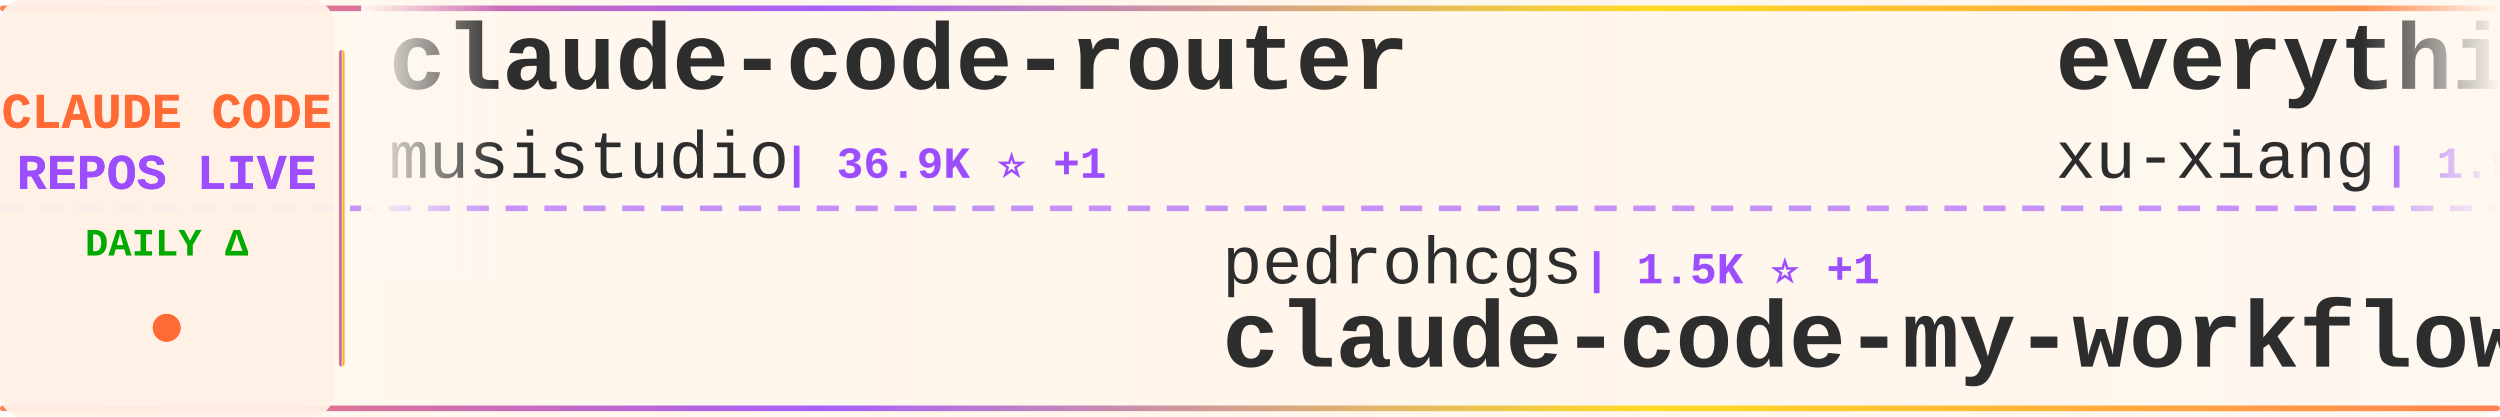
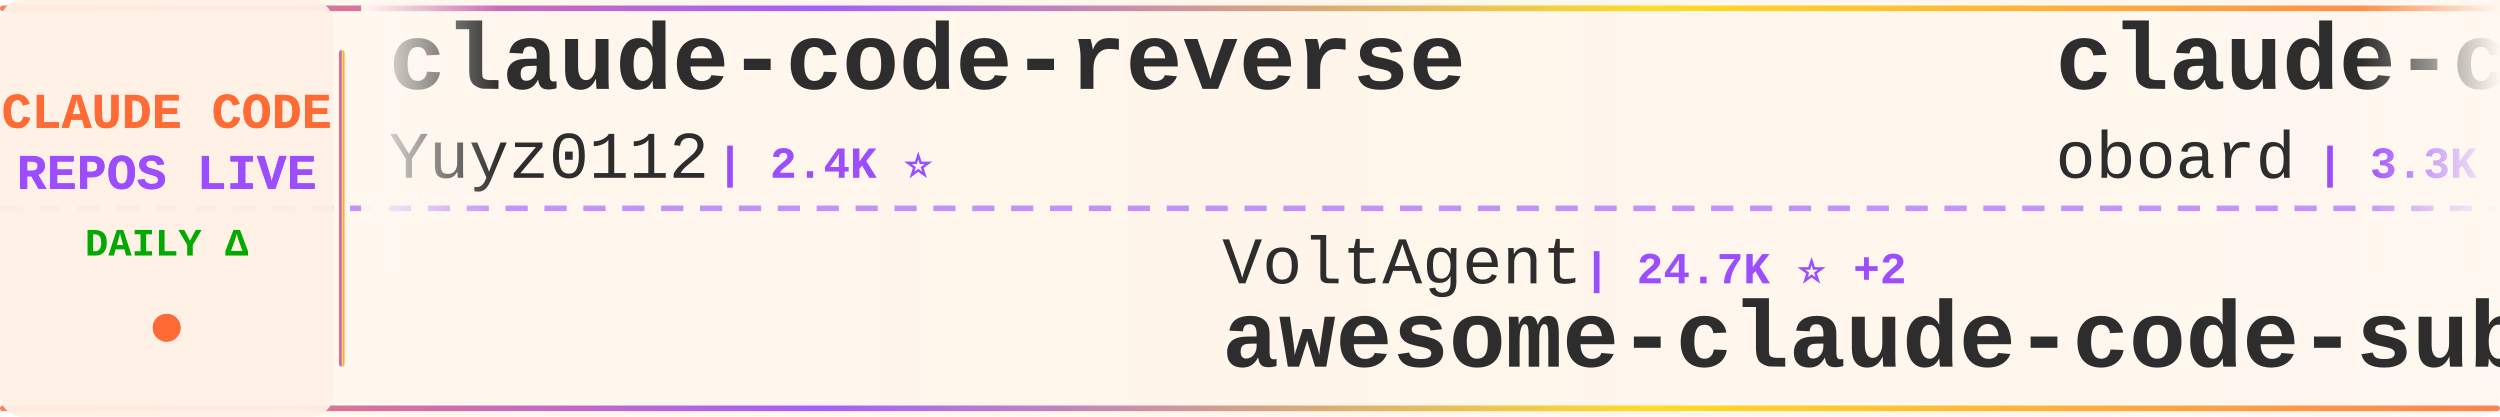
<svg xmlns="http://www.w3.org/2000/svg" width="900" height="150">
  <defs>
    <linearGradient id="tickerBg" x1="0%" y1="0%" x2="100%" y2="0%">
      <stop offset="0%" style="stop-color:#fff8f0;stop-opacity:0.98" />
      <stop offset="50%" style="stop-color:#fff5eb;stop-opacity:1" />
      <stop offset="100%" style="stop-color:#fff8f0;stop-opacity:0.98" />
    </linearGradient>
    <linearGradient id="borderGrad" x1="0%" y1="0%" x2="100%" y2="0%">
      <stop offset="0%" style="stop-color:#FF6B35;stop-opacity:0.85">
        <animate attributeName="stop-opacity" values="0.85;1;0.85" dur="2s" repeatCount="indefinite" />
      </stop>
      <stop offset="33%" style="stop-color:#9C4EFF;stop-opacity:0.9">
        <animate attributeName="stop-opacity" values="0.9;1;0.9" dur="2.2s" repeatCount="indefinite" />
      </stop>
      <stop offset="66%" style="stop-color:#FFD700;stop-opacity:0.85">
        <animate attributeName="stop-opacity" values="0.85;1;0.85" dur="1.8s" repeatCount="indefinite" />
      </stop>
      <stop offset="100%" style="stop-color:#FF6B35;stop-opacity:0.85">
        <animate attributeName="stop-opacity" values="0.85;1;0.85" dur="2s" repeatCount="indefinite" />
      </stop>
    </linearGradient>
    <filter id="textGlow">
      <feGaussianBlur stdDeviation="0.15" result="coloredBlur" />
      <feMerge>
        <feMergeNode in="coloredBlur" />
        <feMergeNode in="SourceGraphic" />
      </feMerge>
    </filter>
    <filter id="metricGlow">
      <feGaussianBlur stdDeviation="0.2" result="coloredBlur" />
      <feMerge>
        <feMergeNode in="coloredBlur" />
        <feMergeNode in="SourceGraphic" />
      </feMerge>
    </filter>
    <linearGradient id="leftFade" x1="0%" y1="0%" x2="100%" y2="0%">
      <stop offset="0%" style="stop-color:#fff8f0;stop-opacity:1" />
      <stop offset="100%" style="stop-color:#fff8f0;stop-opacity:0" />
    </linearGradient>
    <linearGradient id="rightFade" x1="0%" y1="0%" x2="100%" y2="0%">
      <stop offset="0%" style="stop-color:#fff8f0;stop-opacity:0" />
      <stop offset="100%" style="stop-color:#fff8f0;stop-opacity:1" />
    </linearGradient>
  </defs>
  <rect width="900" height="150" fill="url(#tickerBg)" rx="8" />
  <rect x="0" y="2" width="900" height="2" fill="url(#borderGrad)" rx="1" />
  <rect x="0" y="146" width="900" height="2" fill="url(#borderGrad)" rx="1" />
  <line x1="0" y1="75" x2="900" y2="75" stroke="#9C4EFF" stroke-width="2" stroke-dasharray="8 6" opacity="0.6" />
  <rect x="0" y="0" width="120" height="150" fill="#fff0e6" opacity="0.95" rx="8" />
  <text x="60" y="46" font-family="'Courier New', monospace" font-size="18" font-weight="bold" fill="#FF6B35" text-anchor="middle" filter="url(#textGlow)">
    CLAUDE CODE
  </text>
  <text x="60" y="68" font-family="'Courier New', monospace" font-size="18" font-weight="bold" fill="#9C4EFF" text-anchor="middle" filter="url(#textGlow)">
    REPOS LIVE
  </text>
  <text x="60" y="92" font-family="'Courier New', monospace" font-size="14" font-weight="bold" fill="#00aa00" text-anchor="middle">
    DAILY Δ
  </text>
  <circle cx="60" cy="118" r="5" fill="#FF6B35" filter="url(#metricGlow)">
    <animate attributeName="r" values="4;6;4" dur="1.5s" repeatCount="indefinite" />
    <animate attributeName="opacity" values="0.6;1;0.6" dur="1.5s" repeatCount="indefinite" />
  </circle>
  <rect x="122" y="18" width="2" height="114" fill="url(#borderGrad)" rx="1" />
  <clipPath id="tickerClip">
    <rect x="130" y="0" width="770" height="150" />
  </clipPath>
  <g clip-path="url(#tickerClip)">
    <g id="tickerItems">
      <animateTransform attributeName="transform" attributeType="XML" type="translate" from="0 0" to="-3000 0" dur="54s" repeatCount="indefinite" />
      <g transform="translate(0, 0)">
-         <text x="140" y="32" font-family="'Courier New', monospace" font-size="34" font-weight="bold" fill="#2d2d2d">claude-code-router</text>
-         <text x="140" y="64" font-family="'Courier New', monospace" font-size="24" font-weight="normal" fill="#2d2d2d" opacity="1.0">musistudio</text>
-         <text x="282" y="64" font-family="'Courier New', monospace" font-size="16" font-weight="bold" fill="#9C4EFF"> | 36.9K ⭐ +1</text>
+         <text x="140" y="32" font-family="'Courier New', monospace" font-size="34" font-weight="bold" fill="#2d2d2d">claude-code-reverse</text>
+         <text x="140" y="64" font-family="'Courier New', monospace" font-size="24" font-weight="normal" fill="#2d2d2d" opacity="1.0">Yuyz0112</text>
+         <text x="258" y="64" font-family="'Courier New', monospace" font-size="16" font-weight="bold" fill="#9C4EFF"> | 2.4K ⭐</text>
      </g>
      <g transform="translate(300, 0)">
-         <text x="140" y="102" font-family="'Courier New', monospace" font-size="24" font-weight="normal" fill="#2d2d2d" opacity="1.0">pedrohcgs</text>
-         <text x="270" y="102" font-family="'Courier New', monospace" font-size="16" font-weight="bold" fill="#9C4EFF"> | 1.5K ⭐ +1</text>
-         <text x="140" y="132" font-family="'Courier New', monospace" font-size="34" font-weight="bold" fill="#2d2d2d">claude-code-my-workflow</text>
+         <text x="140" y="102" font-family="'Courier New', monospace" font-size="24" font-weight="normal" fill="#2d2d2d" opacity="1.0">VoltAgent</text>
+         <text x="270" y="102" font-family="'Courier New', monospace" font-size="16" font-weight="bold" fill="#9C4EFF"> | 24.7K ⭐ +2</text>
+         <text x="140" y="132" font-family="'Courier New', monospace" font-size="34" font-weight="bold" fill="#2d2d2d">awesome-claude-code-suba...</text>
      </g>
      <g transform="translate(600, 0)">
-         <text x="140" y="32" font-family="'Courier New', monospace" font-size="34" font-weight="bold" fill="#2d2d2d">everything-claude-code-z...</text>
-         <text x="140" y="64" font-family="'Courier New', monospace" font-size="24" font-weight="normal" fill="#2d2d2d" opacity="1.0">xu-xiang</text>
-         <text x="258" y="64" font-family="'Courier New', monospace" font-size="16" font-weight="bold" fill="#9C4EFF"> | 1.9K ⭐</text>
+         <text x="140" y="32" font-family="'Courier New', monospace" font-size="34" font-weight="bold" fill="#2d2d2d">claude-code-rev</text>
+         <text x="140" y="64" font-family="'Courier New', monospace" font-size="24" font-weight="normal" fill="#2d2d2d" opacity="1.0">oboard</text>
+         <text x="234" y="64" font-family="'Courier New', monospace" font-size="16" font-weight="bold" fill="#9C4EFF"> | 3.3K ⭐</text>
      </g>
      <g transform="translate(900, 0)">
-         <text x="140" y="102" font-family="'Courier New', monospace" font-size="24" font-weight="normal" fill="#2d2d2d" opacity="1.0">Alishahryar1</text>
-         <text x="306" y="102" font-family="'Courier New', monospace" font-size="16" font-weight="bold" fill="#9C4EFF"> | 50.3K ⭐ +77</text>
-         <text x="140" y="132" font-family="'Courier New', monospace" font-size="34" font-weight="bold" fill="#2d2d2d">free-claude-code</text>
+         <text x="140" y="102" font-family="'Courier New', monospace" font-size="24" font-weight="normal" fill="#2d2d2d" opacity="1.0">ykdojo</text>
+         <text x="234" y="102" font-family="'Courier New', monospace" font-size="16" font-weight="bold" fill="#9C4EFF"> | 9.9K ⭐ +1</text>
+         <text x="140" y="132" font-family="'Courier New', monospace" font-size="34" font-weight="bold" fill="#2d2d2d">claude-code-tips</text>
      </g>
      <g transform="translate(1200, 0)">
-         <text x="140" y="32" font-family="'Courier New', monospace" font-size="34" font-weight="bold" fill="#2d2d2d">system_prompts_leaks</text>
-         <text x="140" y="64" font-family="'Courier New', monospace" font-size="24" font-weight="normal" fill="#2d2d2d" opacity="1.0">asgeirtj</text>
-         <text x="258" y="64" font-family="'Courier New', monospace" font-size="16" font-weight="bold" fill="#9C4EFF"> | 63.6K ⭐ +5</text>
+         <text x="140" y="32" font-family="'Courier New', monospace" font-size="34" font-weight="bold" fill="#2d2d2d">sc-claude-code-files</text>
+         <text x="140" y="64" font-family="'Courier New', monospace" font-size="24" font-weight="normal" fill="#2d2d2d" opacity="1.0">https-deeplearning-ai</text>
+         <text x="414" y="64" font-family="'Courier New', monospace" font-size="16" font-weight="bold" fill="#9C4EFF"> | 544 ⭐</text>
      </g>
      <g transform="translate(1500, 0)">
-         <text x="140" y="102" font-family="'Courier New', monospace" font-size="24" font-weight="normal" fill="#2d2d2d" opacity="1.0">darcyegb</text>
-         <text x="258" y="102" font-family="'Courier New', monospace" font-size="16" font-weight="bold" fill="#9C4EFF"> | 760 ⭐</text>
-         <text x="140" y="132" font-family="'Courier New', monospace" font-size="34" font-weight="bold" fill="#2d2d2d">ClaudeCodeAgents</text>
+         <text x="140" y="102" font-family="'Courier New', monospace" font-size="24" font-weight="normal" fill="#2d2d2d" opacity="1.0">kodu-ai</text>
+         <text x="246" y="102" font-family="'Courier New', monospace" font-size="16" font-weight="bold" fill="#9C4EFF"> | 5.2K ⭐</text>
+         <text x="140" y="132" font-family="'Courier New', monospace" font-size="34" font-weight="bold" fill="#2d2d2d">claude-coder</text>
      </g>
      <g transform="translate(1800, 0)">
-         <text x="140" y="32" font-family="'Courier New', monospace" font-size="34" font-weight="bold" fill="#2d2d2d">pi-vs-claude-code</text>
-         <text x="140" y="64" font-family="'Courier New', monospace" font-size="24" font-weight="normal" fill="#2d2d2d" opacity="1.0">disler</text>
-         <text x="234" y="64" font-family="'Courier New', monospace" font-size="16" font-weight="bold" fill="#9C4EFF"> | 1.6K ⭐</text>
+         <text x="140" y="32" font-family="'Courier New', monospace" font-size="34" font-weight="bold" fill="#2d2d2d">ralph-claude-code</text>
+         <text x="140" y="64" font-family="'Courier New', monospace" font-size="24" font-weight="normal" fill="#2d2d2d" opacity="1.0">frankbria</text>
+         <text x="270" y="64" font-family="'Courier New', monospace" font-size="16" font-weight="bold" fill="#9C4EFF"> | 9.6K ⭐</text>
      </g>
      <g transform="translate(2100, 0)">
-         <text x="140" y="102" font-family="'Courier New', monospace" font-size="24" font-weight="normal" fill="#2d2d2d" opacity="1.0">AICoderTudou</text>
-         <text x="306" y="102" font-family="'Courier New', monospace" font-size="16" font-weight="bold" fill="#9C4EFF"> | 496 ⭐</text>
-         <text x="140" y="132" font-family="'Courier New', monospace" font-size="34" font-weight="bold" fill="#2d2d2d">claude-code-tudou</text>
+         <text x="140" y="102" font-family="'Courier New', monospace" font-size="24" font-weight="normal" fill="#2d2d2d" opacity="1.0">Njengah</text>
+         <text x="246" y="102" font-family="'Courier New', monospace" font-size="16" font-weight="bold" fill="#9C4EFF"> | 1.9K ⭐</text>
+         <text x="140" y="132" font-family="'Courier New', monospace" font-size="34" font-weight="bold" fill="#2d2d2d">claude-code-cheat-sheet</text>
      </g>
      <g transform="translate(2400, 0)">
-         <text x="140" y="32" font-family="'Courier New', monospace" font-size="34" font-weight="bold" fill="#2d2d2d">skills</text>
-         <text x="140" y="64" font-family="'Courier New', monospace" font-size="24" font-weight="normal" fill="#2d2d2d" opacity="1.0">anthropics</text>
-         <text x="282" y="64" font-family="'Courier New', monospace" font-size="16" font-weight="bold" fill="#9C4EFF"> | 171.8K ⭐ +26</text>
+         <text x="140" y="32" font-family="'Courier New', monospace" font-size="34" font-weight="bold" fill="#2d2d2d">claude-code-showcase</text>
+         <text x="140" y="64" font-family="'Courier New', monospace" font-size="24" font-weight="normal" fill="#2d2d2d" opacity="1.0">ChrisWiles</text>
+         <text x="282" y="64" font-family="'Courier New', monospace" font-size="16" font-weight="bold" fill="#9C4EFF"> | 6.0K ⭐</text>
      </g>
      <g transform="translate(2700, 0)">
-         <text x="140" y="102" font-family="'Courier New', monospace" font-size="24" font-weight="normal" fill="#2d2d2d" opacity="1.0">Windy3f3f3f3f</text>
-         <text x="318" y="102" font-family="'Courier New', monospace" font-size="16" font-weight="bold" fill="#9C4EFF"> | 3.5K ⭐</text>
-         <text x="140" y="132" font-family="'Courier New', monospace" font-size="34" font-weight="bold" fill="#2d2d2d">how-claude-code-works</text>
+         <text x="140" y="102" font-family="'Courier New', monospace" font-size="24" font-weight="normal" fill="#2d2d2d" opacity="1.0">nicedreamzapp</text>
+         <text x="318" y="102" font-family="'Courier New', monospace" font-size="16" font-weight="bold" fill="#9C4EFF"> | 3.2K ⭐</text>
+         <text x="140" y="132" font-family="'Courier New', monospace" font-size="34" font-weight="bold" fill="#2d2d2d">claude-code-local</text>
      </g>
      <g transform="translate(3000, 0)">
-         <text x="140" y="32" font-family="'Courier New', monospace" font-size="34" font-weight="bold" fill="#2d2d2d">claude-code-router</text>
-         <text x="140" y="64" font-family="'Courier New', monospace" font-size="24" font-weight="normal" fill="#2d2d2d" opacity="1.0">musistudio</text>
-         <text x="282" y="64" font-family="'Courier New', monospace" font-size="16" font-weight="bold" fill="#9C4EFF"> | 36.9K ⭐ +1</text>
+         <text x="140" y="32" font-family="'Courier New', monospace" font-size="34" font-weight="bold" fill="#2d2d2d">claude-code-reverse</text>
+         <text x="140" y="64" font-family="'Courier New', monospace" font-size="24" font-weight="normal" fill="#2d2d2d" opacity="1.0">Yuyz0112</text>
+         <text x="258" y="64" font-family="'Courier New', monospace" font-size="16" font-weight="bold" fill="#9C4EFF"> | 2.4K ⭐</text>
      </g>
      <g transform="translate(3300, 0)">
-         <text x="140" y="102" font-family="'Courier New', monospace" font-size="24" font-weight="normal" fill="#2d2d2d" opacity="1.0">pedrohcgs</text>
-         <text x="270" y="102" font-family="'Courier New', monospace" font-size="16" font-weight="bold" fill="#9C4EFF"> | 1.5K ⭐ +1</text>
-         <text x="140" y="132" font-family="'Courier New', monospace" font-size="34" font-weight="bold" fill="#2d2d2d">claude-code-my-workflow</text>
+         <text x="140" y="102" font-family="'Courier New', monospace" font-size="24" font-weight="normal" fill="#2d2d2d" opacity="1.0">VoltAgent</text>
+         <text x="270" y="102" font-family="'Courier New', monospace" font-size="16" font-weight="bold" fill="#9C4EFF"> | 24.7K ⭐ +2</text>
+         <text x="140" y="132" font-family="'Courier New', monospace" font-size="34" font-weight="bold" fill="#2d2d2d">awesome-claude-code-suba...</text>
      </g>
      <g transform="translate(3600, 0)">
-         <text x="140" y="32" font-family="'Courier New', monospace" font-size="34" font-weight="bold" fill="#2d2d2d">everything-claude-code-z...</text>
-         <text x="140" y="64" font-family="'Courier New', monospace" font-size="24" font-weight="normal" fill="#2d2d2d" opacity="1.0">xu-xiang</text>
-         <text x="258" y="64" font-family="'Courier New', monospace" font-size="16" font-weight="bold" fill="#9C4EFF"> | 1.9K ⭐</text>
+         <text x="140" y="32" font-family="'Courier New', monospace" font-size="34" font-weight="bold" fill="#2d2d2d">claude-code-rev</text>
+         <text x="140" y="64" font-family="'Courier New', monospace" font-size="24" font-weight="normal" fill="#2d2d2d" opacity="1.0">oboard</text>
+         <text x="234" y="64" font-family="'Courier New', monospace" font-size="16" font-weight="bold" fill="#9C4EFF"> | 3.3K ⭐</text>
      </g>
      <g transform="translate(3900, 0)">
-         <text x="140" y="102" font-family="'Courier New', monospace" font-size="24" font-weight="normal" fill="#2d2d2d" opacity="1.0">Alishahryar1</text>
-         <text x="306" y="102" font-family="'Courier New', monospace" font-size="16" font-weight="bold" fill="#9C4EFF"> | 50.3K ⭐ +77</text>
-         <text x="140" y="132" font-family="'Courier New', monospace" font-size="34" font-weight="bold" fill="#2d2d2d">free-claude-code</text>
+         <text x="140" y="102" font-family="'Courier New', monospace" font-size="24" font-weight="normal" fill="#2d2d2d" opacity="1.0">ykdojo</text>
+         <text x="234" y="102" font-family="'Courier New', monospace" font-size="16" font-weight="bold" fill="#9C4EFF"> | 9.9K ⭐ +1</text>
+         <text x="140" y="132" font-family="'Courier New', monospace" font-size="34" font-weight="bold" fill="#2d2d2d">claude-code-tips</text>
      </g>
    </g>
  </g>
  <rect x="130" y="0" width="50" height="100" fill="url(#leftFade)" />
  <rect x="850" y="0" width="50" height="100" fill="url(#rightFade)" />
</svg>
